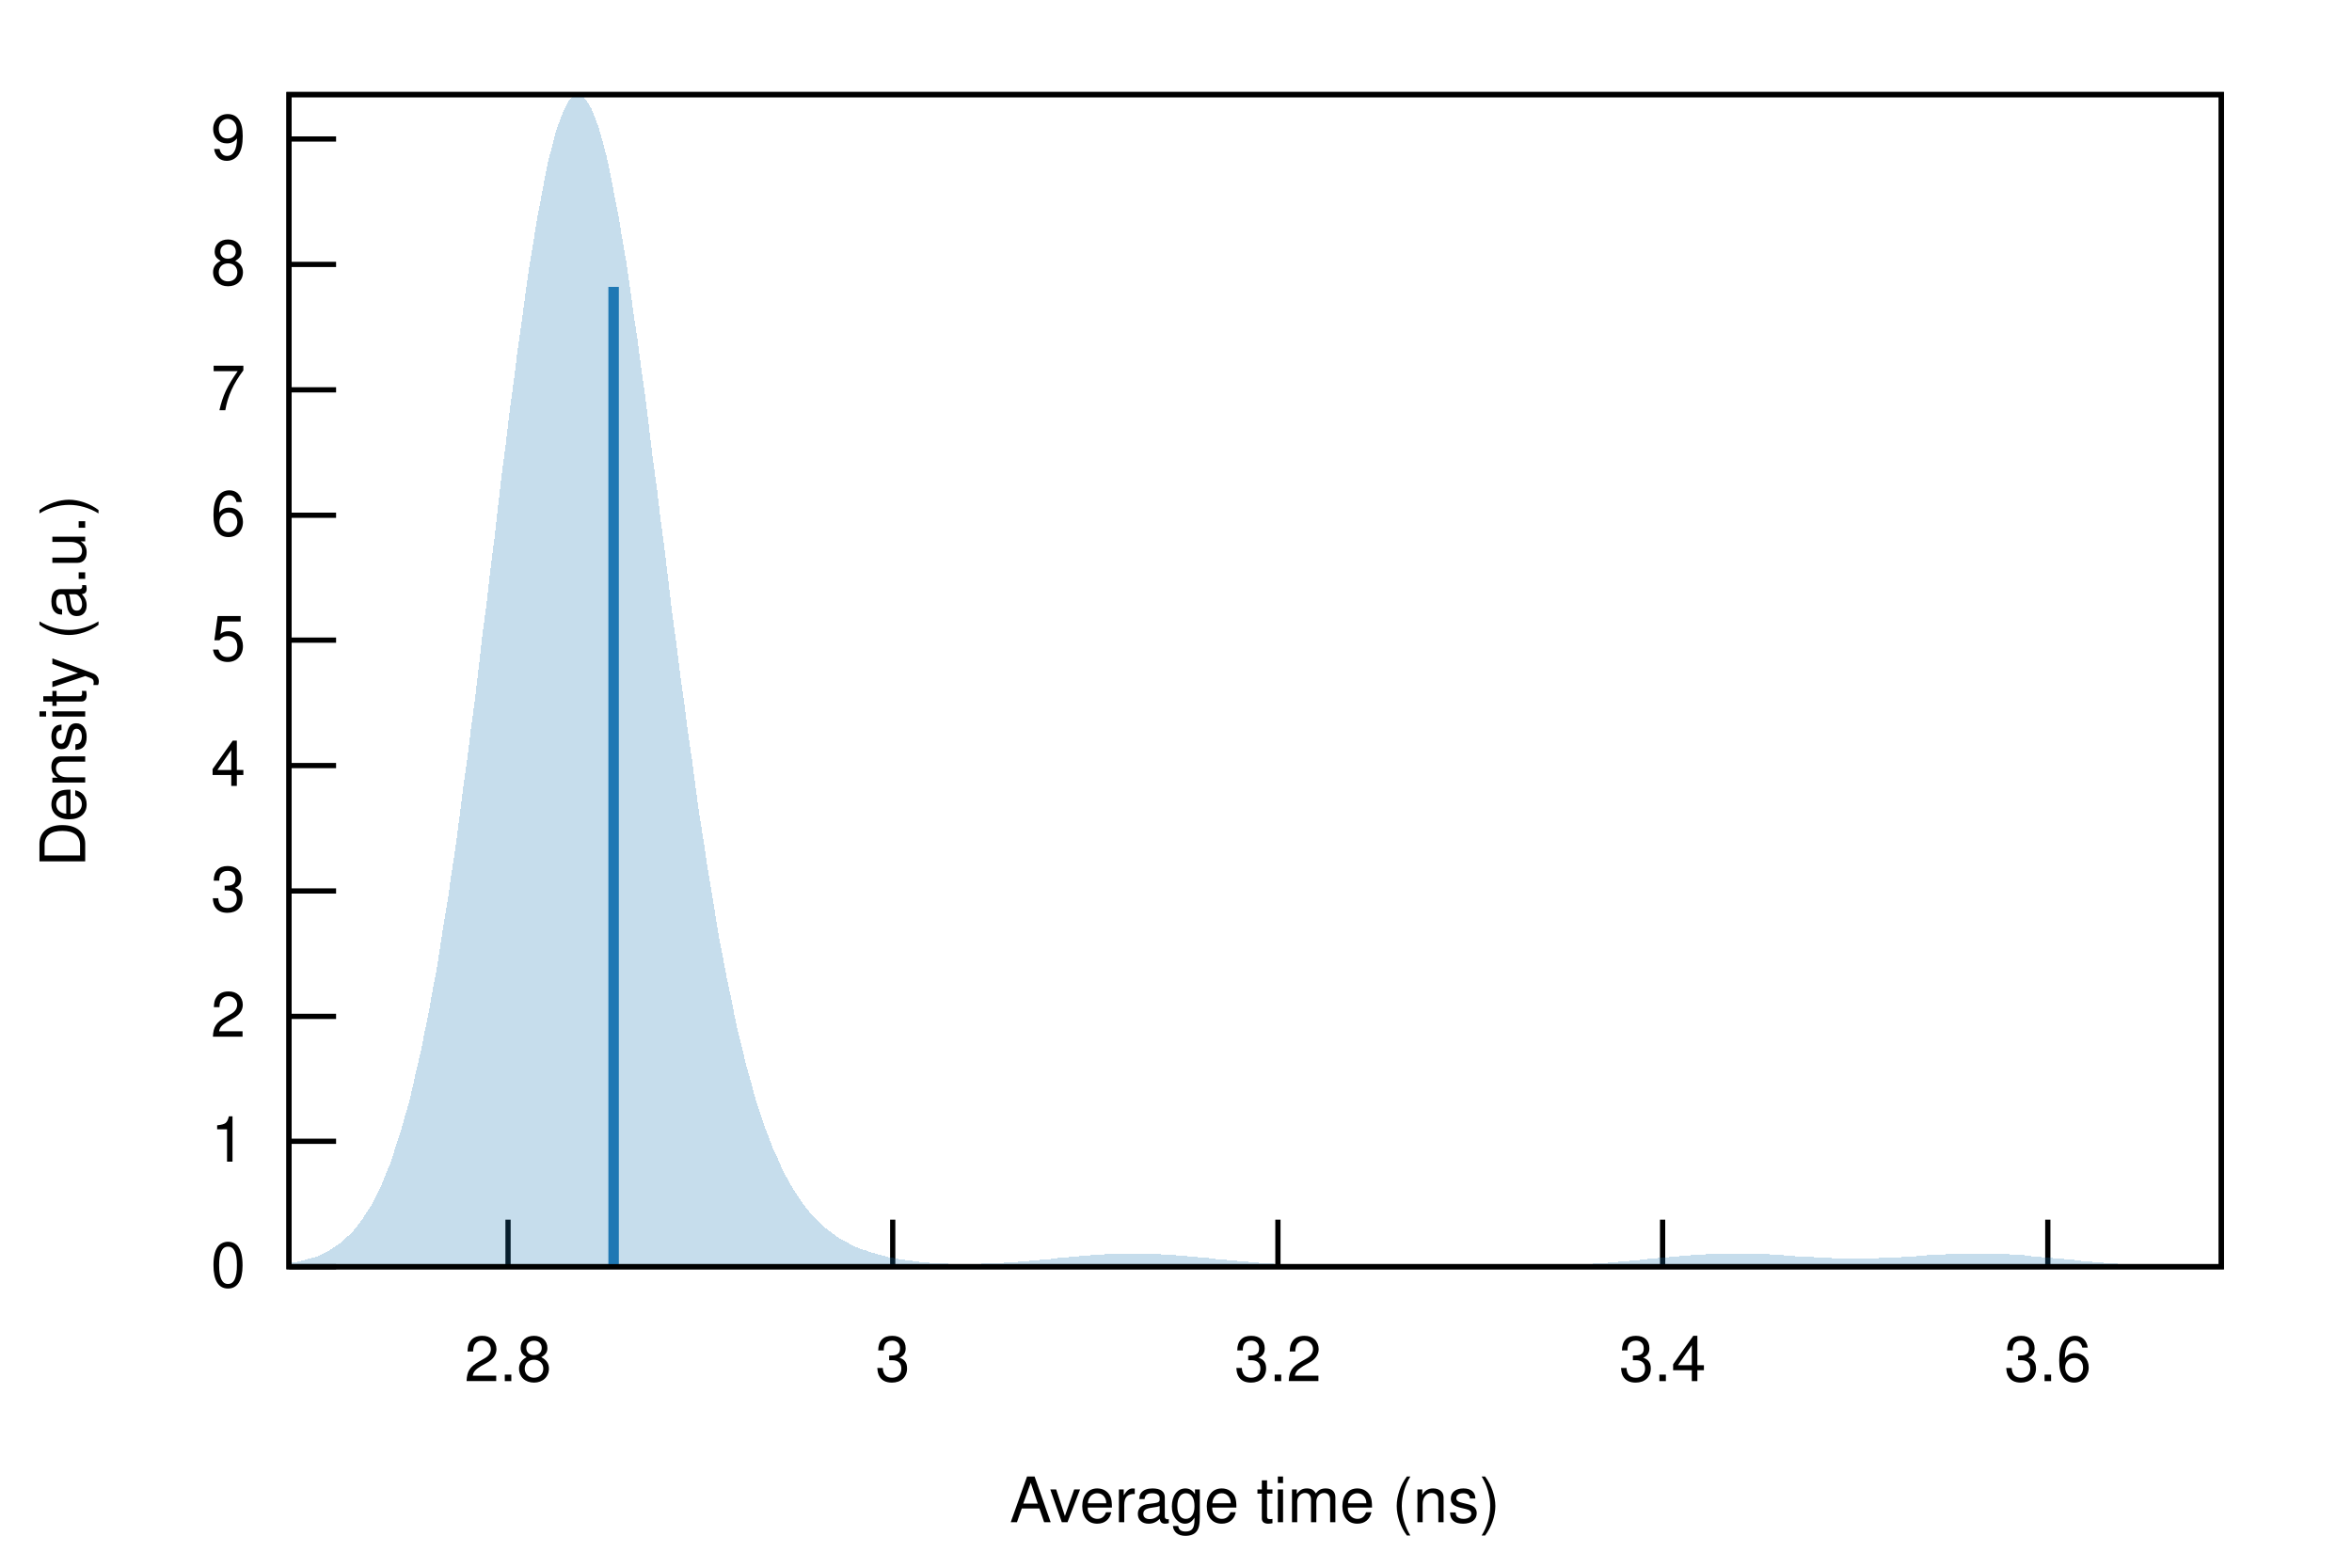
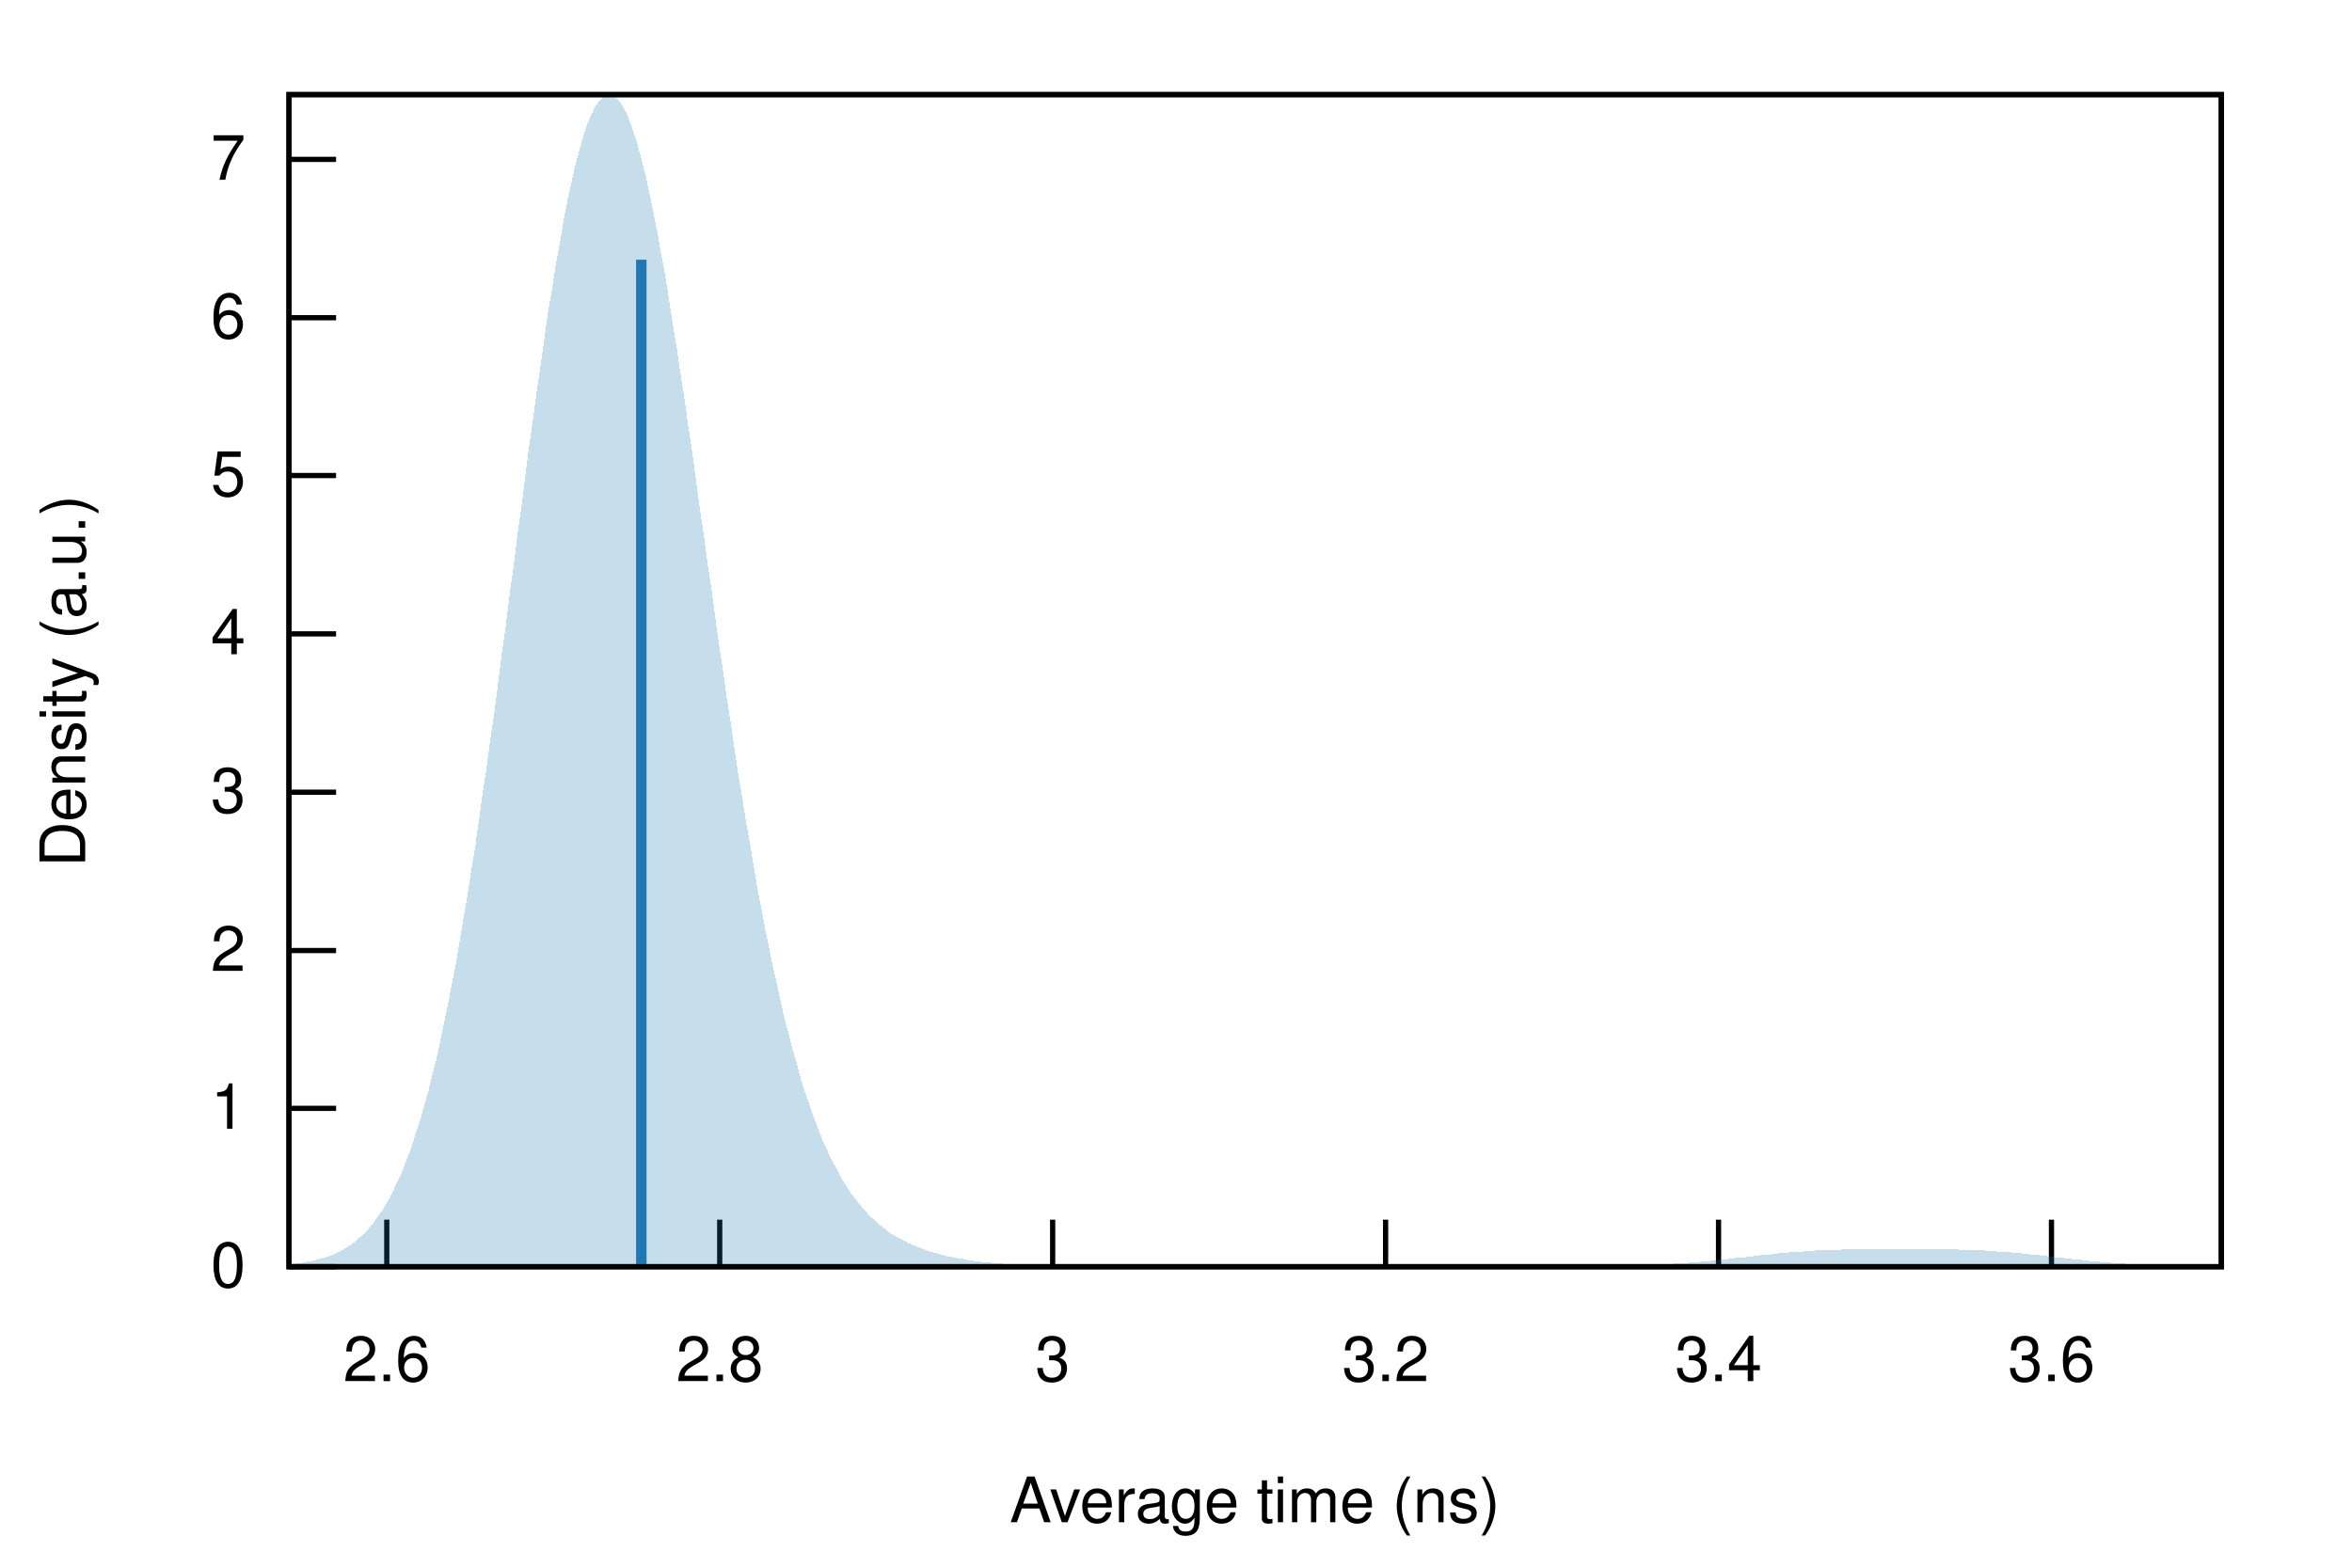
<svg xmlns="http://www.w3.org/2000/svg" xmlns:xlink="http://www.w3.org/1999/xlink" viewBox="0 0 450 300">
  <g id="gnuplot_canvas">
    <rect x="0" y="0" width="450" height="300" fill="none" />
    <defs>
      <circle id="gpDot" r="0.5" stroke-width="0.5" />
      <path id="gpPt0" stroke-width="0.222" stroke="currentColor" d="M-1,0 h2 M0,-1 v2" />
      <path id="gpPt1" stroke-width="0.222" stroke="currentColor" d="M-1,-1 L1,1 M1,-1 L-1,1" />
      <path id="gpPt2" stroke-width="0.222" stroke="currentColor" d="M-1,0 L1,0 M0,-1 L0,1 M-1,-1 L1,1 M-1,1 L1,-1" />
      <rect id="gpPt3" stroke-width="0.222" stroke="currentColor" x="-1" y="-1" width="2" height="2" />
      <rect id="gpPt4" stroke-width="0.222" stroke="currentColor" fill="currentColor" x="-1" y="-1" width="2" height="2" />
      <circle id="gpPt5" stroke-width="0.222" stroke="currentColor" cx="0" cy="0" r="1" />
      <use xlink:href="#gpPt5" id="gpPt6" fill="currentColor" stroke="none" />
      <path id="gpPt7" stroke-width="0.222" stroke="currentColor" d="M0,-1.33 L-1.33,0.67 L1.33,0.67 z" />
      <use xlink:href="#gpPt7" id="gpPt8" fill="currentColor" stroke="none" />
      <use xlink:href="#gpPt7" id="gpPt9" stroke="currentColor" transform="rotate(180)" />
      <use xlink:href="#gpPt9" id="gpPt10" fill="currentColor" stroke="none" />
      <use xlink:href="#gpPt3" id="gpPt11" stroke="currentColor" transform="rotate(45)" />
      <use xlink:href="#gpPt11" id="gpPt12" fill="currentColor" stroke="none" />
      <path id="gpPt13" stroke-width="0.222" stroke="currentColor" d="M0,1.330 L1.265,0.411 L0.782,-1.067 L-0.782,-1.076 L-1.265,0.411 z" />
      <use xlink:href="#gpPt13" id="gpPt14" fill="currentColor" stroke="none" />
      <filter id="textbox" filterUnits="objectBoundingBox" x="0" y="0" height="1" width="1">
        <feFlood flood-color="white" flood-opacity="1" result="bgnd" />
        <feComposite in="SourceGraphic" in2="bgnd" operator="atop" />
      </filter>
      <filter id="greybox" filterUnits="objectBoundingBox" x="0" y="0" height="1" width="1">
        <feFlood flood-color="lightgrey" flood-opacity="1" result="grey" />
        <feComposite in="SourceGraphic" in2="grey" operator="atop" />
      </filter>
    </defs>
    <g fill="none" color="white" stroke="currentColor" stroke-width="1.00" stroke-linecap="butt" stroke-linejoin="miter">
</g>
    <g fill="none" color="black" stroke="currentColor" stroke-width="1.00" stroke-linecap="butt" stroke-linejoin="miter">
      <path stroke="black" d="M55.3,242.4 L64.3,242.4  " />
      <g transform="translate(47.0,246.3)" stroke="none" fill="black" font-family="Helvetica" font-size="12.00" text-anchor="end">
        <text>
          <tspan font-family="Helvetica"> 0</tspan>
        </text>
      </g>
    </g>
    <g fill="none" color="black" stroke="currentColor" stroke-width="1.00" stroke-linecap="butt" stroke-linejoin="miter">
-       <path stroke="black" d="M55.3,218.4 L64.3,218.4  " />
-       <g transform="translate(47.0,222.3)" stroke="none" fill="black" font-family="Helvetica" font-size="12.00" text-anchor="end">
+       <path stroke="black" d="M55.3,212.1 L64.3,212.1  " />
+       <g transform="translate(47.0,216.0)" stroke="none" fill="black" font-family="Helvetica" font-size="12.00" text-anchor="end">
        <text>
          <tspan font-family="Helvetica"> 1</tspan>
        </text>
      </g>
    </g>
    <g fill="none" color="black" stroke="currentColor" stroke-width="1.00" stroke-linecap="butt" stroke-linejoin="miter">
-       <path stroke="black" d="M55.3,194.5 L64.3,194.5  " />
-       <g transform="translate(47.0,198.4)" stroke="none" fill="black" font-family="Helvetica" font-size="12.00" text-anchor="end">
+       <path stroke="black" d="M55.3,181.9 L64.3,181.9  " />
+       <g transform="translate(47.0,185.8)" stroke="none" fill="black" font-family="Helvetica" font-size="12.00" text-anchor="end">
        <text>
          <tspan font-family="Helvetica"> 2</tspan>
        </text>
      </g>
    </g>
    <g fill="none" color="black" stroke="currentColor" stroke-width="1.00" stroke-linecap="butt" stroke-linejoin="miter">
-       <path stroke="black" d="M55.3,170.5 L64.3,170.5  " />
-       <g transform="translate(47.0,174.4)" stroke="none" fill="black" font-family="Helvetica" font-size="12.00" text-anchor="end">
+       <path stroke="black" d="M55.3,151.6 L64.3,151.6  " />
+       <g transform="translate(47.0,155.5)" stroke="none" fill="black" font-family="Helvetica" font-size="12.00" text-anchor="end">
        <text>
          <tspan font-family="Helvetica"> 3</tspan>
        </text>
      </g>
    </g>
    <g fill="none" color="black" stroke="currentColor" stroke-width="1.00" stroke-linecap="butt" stroke-linejoin="miter">
-       <path stroke="black" d="M55.3,146.5 L64.3,146.5  " />
-       <g transform="translate(47.0,150.4)" stroke="none" fill="black" font-family="Helvetica" font-size="12.00" text-anchor="end">
+       <path stroke="black" d="M55.3,121.3 L64.3,121.3  " />
+       <g transform="translate(47.0,125.2)" stroke="none" fill="black" font-family="Helvetica" font-size="12.00" text-anchor="end">
        <text>
          <tspan font-family="Helvetica"> 4</tspan>
        </text>
      </g>
    </g>
    <g fill="none" color="black" stroke="currentColor" stroke-width="1.00" stroke-linecap="butt" stroke-linejoin="miter">
-       <path stroke="black" d="M55.3,122.5 L64.3,122.5  " />
-       <g transform="translate(47.0,126.4)" stroke="none" fill="black" font-family="Helvetica" font-size="12.00" text-anchor="end">
+       <path stroke="black" d="M55.3,91.0 L64.3,91.0  " />
+       <g transform="translate(47.0,94.9)" stroke="none" fill="black" font-family="Helvetica" font-size="12.00" text-anchor="end">
        <text>
          <tspan font-family="Helvetica"> 5</tspan>
        </text>
      </g>
    </g>
    <g fill="none" color="black" stroke="currentColor" stroke-width="1.00" stroke-linecap="butt" stroke-linejoin="miter">
-       <path stroke="black" d="M55.3,98.6 L64.3,98.6  " />
-       <g transform="translate(47.0,102.5)" stroke="none" fill="black" font-family="Helvetica" font-size="12.00" text-anchor="end">
+       <path stroke="black" d="M55.3,60.8 L64.3,60.8  " />
+       <g transform="translate(47.0,64.7)" stroke="none" fill="black" font-family="Helvetica" font-size="12.00" text-anchor="end">
        <text>
          <tspan font-family="Helvetica"> 6</tspan>
        </text>
      </g>
    </g>
    <g fill="none" color="black" stroke="currentColor" stroke-width="1.00" stroke-linecap="butt" stroke-linejoin="miter">
-       <path stroke="black" d="M55.3,74.6 L64.3,74.6  " />
-       <g transform="translate(47.0,78.5)" stroke="none" fill="black" font-family="Helvetica" font-size="12.00" text-anchor="end">
+       <path stroke="black" d="M55.3,30.5 L64.3,30.5  " />
+       <g transform="translate(47.0,34.4)" stroke="none" fill="black" font-family="Helvetica" font-size="12.00" text-anchor="end">
        <text>
          <tspan font-family="Helvetica"> 7</tspan>
        </text>
      </g>
    </g>
    <g fill="none" color="black" stroke="currentColor" stroke-width="1.00" stroke-linecap="butt" stroke-linejoin="miter">
-       <path stroke="black" d="M55.3,50.6 L64.3,50.6  " />
-       <g transform="translate(47.0,54.5)" stroke="none" fill="black" font-family="Helvetica" font-size="12.00" text-anchor="end">
+       <path stroke="black" d="M74.0,242.4 L74.0,233.4  " />
+       <g transform="translate(74.0,264.3)" stroke="none" fill="black" font-family="Helvetica" font-size="12.00" text-anchor="middle">
        <text>
-           <tspan font-family="Helvetica"> 8</tspan>
+           <tspan font-family="Helvetica"> 2.6</tspan>
        </text>
      </g>
    </g>
    <g fill="none" color="black" stroke="currentColor" stroke-width="1.00" stroke-linecap="butt" stroke-linejoin="miter">
-       <path stroke="black" d="M55.3,26.6 L64.3,26.6  " />
-       <g transform="translate(47.0,30.5)" stroke="none" fill="black" font-family="Helvetica" font-size="12.00" text-anchor="end">
-         <text>
-           <tspan font-family="Helvetica"> 9</tspan>
-         </text>
-       </g>
-     </g>
-     <g fill="none" color="black" stroke="currentColor" stroke-width="1.00" stroke-linecap="butt" stroke-linejoin="miter">
-       <path stroke="black" d="M97.2,242.4 L97.2,233.4  " />
-       <g transform="translate(97.2,264.3)" stroke="none" fill="black" font-family="Helvetica" font-size="12.00" text-anchor="middle">
+       <path stroke="black" d="M137.7,242.4 L137.7,233.4  " />
+       <g transform="translate(137.7,264.3)" stroke="none" fill="black" font-family="Helvetica" font-size="12.00" text-anchor="middle">
        <text>
          <tspan font-family="Helvetica"> 2.8</tspan>
        </text>
      </g>
    </g>
    <g fill="none" color="black" stroke="currentColor" stroke-width="1.00" stroke-linecap="butt" stroke-linejoin="miter">
-       <path stroke="black" d="M170.8,242.4 L170.8,233.4  " />
-       <g transform="translate(170.8,264.3)" stroke="none" fill="black" font-family="Helvetica" font-size="12.00" text-anchor="middle">
+       <path stroke="black" d="M201.4,242.4 L201.4,233.4  " />
+       <g transform="translate(201.4,264.3)" stroke="none" fill="black" font-family="Helvetica" font-size="12.00" text-anchor="middle">
        <text>
          <tspan font-family="Helvetica"> 3</tspan>
        </text>
      </g>
    </g>
    <g fill="none" color="black" stroke="currentColor" stroke-width="1.00" stroke-linecap="butt" stroke-linejoin="miter">
-       <path stroke="black" d="M244.5,242.4 L244.5,233.4  " />
-       <g transform="translate(244.5,264.3)" stroke="none" fill="black" font-family="Helvetica" font-size="12.00" text-anchor="middle">
+       <path stroke="black" d="M265.1,242.4 L265.1,233.4  " />
+       <g transform="translate(265.1,264.3)" stroke="none" fill="black" font-family="Helvetica" font-size="12.00" text-anchor="middle">
        <text>
          <tspan font-family="Helvetica"> 3.2</tspan>
        </text>
      </g>
    </g>
    <g fill="none" color="black" stroke="currentColor" stroke-width="1.00" stroke-linecap="butt" stroke-linejoin="miter">
-       <path stroke="black" d="M318.1,242.4 L318.1,233.4  " />
-       <g transform="translate(318.1,264.3)" stroke="none" fill="black" font-family="Helvetica" font-size="12.00" text-anchor="middle">
+       <path stroke="black" d="M328.8,242.4 L328.8,233.4  " />
+       <g transform="translate(328.8,264.3)" stroke="none" fill="black" font-family="Helvetica" font-size="12.00" text-anchor="middle">
        <text>
          <tspan font-family="Helvetica"> 3.4</tspan>
        </text>
      </g>
    </g>
    <g fill="none" color="black" stroke="currentColor" stroke-width="1.00" stroke-linecap="butt" stroke-linejoin="miter">
-       <path stroke="black" d="M391.8,242.4 L391.8,233.4  " />
-       <g transform="translate(391.8,264.3)" stroke="none" fill="black" font-family="Helvetica" font-size="12.00" text-anchor="middle">
+       <path stroke="black" d="M392.5,242.4 L392.5,233.4  " />
+       <g transform="translate(392.5,264.3)" stroke="none" fill="black" font-family="Helvetica" font-size="12.00" text-anchor="middle">
        <text>
          <tspan font-family="Helvetica"> 3.6</tspan>
        </text>
      </g>
    </g>
    <g fill="none" color="black" stroke="currentColor" stroke-width="1.00" stroke-linecap="butt" stroke-linejoin="miter">
</g>
    <g fill="none" color="black" stroke="currentColor" stroke-width="1.00" stroke-linecap="butt" stroke-linejoin="miter">
      <path stroke="black" d="M55.3,18.1 L55.3,242.4 L425.0,242.4 L425.0,18.1 L55.3,18.1 Z  " />
    </g>
    <g fill="none" color="black" stroke="currentColor" stroke-width="1.00" stroke-linecap="butt" stroke-linejoin="miter">
      <g transform="translate(16.3,130.3) rotate(270)" stroke="none" fill="black" font-family="Helvetica" font-size="12.00" text-anchor="middle">
        <text>
          <tspan font-family="Helvetica">Density (a.u.)</tspan>
        </text>
      </g>
    </g>
    <g fill="none" color="black" stroke="currentColor" stroke-width="1.00" stroke-linecap="butt" stroke-linejoin="miter">
      <g transform="translate(240.1,291.3)" stroke="none" fill="black" font-family="Helvetica" font-size="12.00" text-anchor="middle">
        <text>
          <tspan font-family="Helvetica">Average time (ns)</tspan>
        </text>
      </g>
    </g>
    <g fill="none" color="black" stroke="currentColor" stroke-width="1.00" stroke-linecap="butt" stroke-linejoin="miter">
</g>
    <g id="gnuplot_plot_1">
      <g fill="none" color="black" stroke="currentColor" stroke-width="1.00" stroke-linecap="butt" stroke-linejoin="miter">
        <g stroke="none" shape-rendering="crispEdges">
-           <polygon fill="rgb( 31, 120, 180)" fill-opacity="0.25" points="55.3,241.7 56.0,241.6 56.8,241.5 57.5,241.3 58.3,241.1 59.0,240.9 59.7,240.7 60.5,240.5 61.2,240.2 62.0,239.8 62.7,239.5 63.4,239.0 64.2,238.5 64.9,238.0 65.7,237.4 66.4,236.7 67.2,236.0 67.9,235.2 68.6,234.3 69.4,233.2 70.1,232.1 70.9,230.9 71.6,229.6 72.3,228.1 73.1,226.5 73.8,224.7 74.6,222.8 75.3,220.7 76.0,218.5 76.8,216.1 77.5,213.5 78.3,210.8 79.0,207.8 79.7,204.6 80.5,201.3 81.2,197.7 82.0,193.9 82.7,189.9 83.5,185.7 84.2,181.3 84.9,176.7 85.7,172.0 86.4,167.0 87.2,161.8 87.9,156.4 88.6,150.9 89.4,145.3 90.1,139.5 90.9,133.6 91.6,127.6 92.3,121.5 93.1,115.4 93.8,109.2 94.6,103.0 95.3,96.8 96.0,90.7 96.8,84.7 97.5,78.7 98.3,72.9 99.0,67.2 99.8,61.7 100.5,56.4 101.2,51.4 102.0,46.6 102.7,42.2 103.5,38.0 104.2,34.2 104.9,30.8 105.7,27.7 106.4,25.0 107.2,22.8 107.9,21.0 108.6,19.6 109.4,18.6 110.1,18.1 110.9,18.1 111.6,18.5 112.3,19.4 113.1,20.7 113.8,22.4 114.6,24.6 115.3,27.1 116.1,30.1 116.8,33.4 117.5,37.1 118.3,41.1 119.0,45.4 119.8,50.0 120.5,54.8 121.2,59.9 122.0,65.2 122.7,70.6 123.5,76.2 124.2,82.0 124.9,87.8 125.7,93.6 126.4,99.5 127.2,105.5 127.9,111.4 128.6,117.3 129.4,123.1 130.1,128.8 130.9,134.5 131.6,140.0 132.4,145.4 133.1,150.7 133.8,155.9 134.6,160.8 135.3,165.6 136.1,170.3 136.8,174.7 137.5,179.0 138.3,183.1 139.0,186.9 139.8,190.6 140.5,194.2 141.2,197.5 142.0,200.6 142.7,203.6 143.5,206.4 144.2,209.0 144.9,211.5 145.7,213.8 146.4,215.9 147.2,217.9 147.9,219.8 148.7,221.5 149.4,223.1 150.1,224.6 150.9,226.0 151.6,227.3 152.4,228.5 153.1,229.6 153.8,230.6 154.6,231.6 155.3,232.4 156.1,233.2 156.8,234.0 157.5,234.6 158.3,235.3 159.0,235.8 159.8,236.4 160.5,236.9 161.2,237.3 162.0,237.7 162.7,238.1 163.5,238.5 164.2,238.8 165.0,239.1 165.7,239.3 166.4,239.6 167.2,239.8 167.9,240.0 168.7,240.2 169.4,240.4 170.1,240.6 170.9,240.7 171.6,240.9 172.4,241.0 173.1,241.1 173.8,241.2 174.6,241.3 175.3,241.4 176.1,241.5 176.8,241.6 177.5,241.6 178.3,241.7 179.0,241.7 179.8,241.8 180.5,241.8 181.2,241.8 182.0,241.9 182.7,241.9 183.5,241.9 184.2,241.9 185.0,241.9 185.7,241.9 186.4,241.9 187.2,241.9 187.9,241.8 188.7,241.8 189.4,241.8 190.1,241.7 190.9,241.7 191.6,241.7 192.4,241.6 193.1,241.6 193.8,241.5 194.6,241.5 195.3,241.4 196.1,241.4 196.8,241.3 197.5,241.2 198.3,241.2 199.0,241.1 199.8,241.0 200.5,241.0 201.3,240.9 202.0,240.8 202.7,240.7 203.5,240.7 204.2,240.6 205.0,240.5 205.7,240.5 206.4,240.4 207.2,240.3 207.9,240.3 208.7,240.2 209.4,240.2 210.1,240.1 210.9,240.1 211.6,240.0 212.4,240.0 213.1,240.0 213.8,239.9 214.6,239.9 215.3,239.9 216.1,239.9 216.8,239.9 217.6,239.9 218.3,239.9 219.0,239.9 219.8,239.9 220.5,240.0 221.3,240.0 222.0,240.0 222.7,240.1 223.5,240.1 224.2,240.2 225.0,240.2 225.7,240.3 226.4,240.3 227.2,240.4 227.9,240.5 228.7,240.5 229.4,240.6 230.1,240.7 230.9,240.7 231.6,240.8 232.4,240.9 233.1,241.0 233.9,241.0 234.6,241.1 235.3,241.2 236.1,241.2 236.8,241.3 237.6,241.4 238.3,241.4 239.0,241.5 239.8,241.6 240.5,241.6 241.3,241.7 242.0,241.7 242.7,241.8 243.5,241.8 244.2,241.9 245.0,241.9 245.7,242.0 246.4,242.0 247.2,242.0 247.9,242.1 248.7,242.1 249.4,242.1 250.2,242.2 250.9,242.2 251.6,242.2 252.4,242.2 253.1,242.2 253.9,242.3 254.6,242.3 255.3,242.3 256.1,242.3 256.8,242.3 257.6,242.3 258.3,242.3 259.0,242.3 259.8,242.3 260.5,242.4 261.3,242.4 262.0,242.4 262.7,242.4 263.5,242.4 264.2,242.4 265.0,242.4 265.7,242.4 266.5,242.4 267.2,242.4 267.9,242.4 268.7,242.4 269.4,242.4 270.2,242.4 270.9,242.4 271.6,242.4 272.4,242.4 273.1,242.4 273.9,242.4 274.6,242.4 275.3,242.4 276.1,242.4 276.8,242.4 277.6,242.4 278.3,242.4 279.0,242.4 279.8,242.4 280.5,242.4 281.3,242.4 282.0,242.4 282.8,242.4 283.5,242.4 284.2,242.4 285.0,242.4 285.7,242.4 286.5,242.4 287.2,242.4 287.9,242.4 288.7,242.3 289.4,242.3 290.2,242.3 290.9,242.3 291.6,242.3 292.4,242.3 293.1,242.3 293.9,242.3 294.6,242.3 295.3,242.2 296.1,242.2 296.8,242.2 297.6,242.2 298.3,242.1 299.1,242.1 299.8,242.1 300.5,242.1 301.3,242.0 302.0,242.0 302.8,242.0 303.5,241.9 304.2,241.9 305.0,241.8 305.7,241.8 306.5,241.7 307.2,241.7 307.9,241.6 308.7,241.6 309.4,241.5 310.2,241.4 310.9,241.4 311.6,241.3 312.4,241.2 313.1,241.2 313.9,241.1 314.6,241.0 315.3,240.9 316.1,240.9 316.8,240.8 317.6,240.7 318.3,240.7 319.1,240.6 319.8,240.5 320.5,240.4 321.3,240.4 322.0,240.3 322.8,240.3 323.5,240.2 324.2,240.1 325.0,240.1 325.7,240.1 326.5,240.0 327.2,240.0 327.9,239.9 328.7,239.9 329.4,239.9 330.2,239.9 330.9,239.9 331.6,239.9 332.4,239.9 333.1,239.9 333.9,239.9 334.6,239.9 335.4,239.9 336.1,239.9 336.8,240.0 337.6,240.0 338.3,240.0 339.1,240.1 339.8,240.1 340.5,240.2 341.3,240.2 342.0,240.3 342.8,240.3 343.5,240.4 344.2,240.4 345.0,240.5 345.7,240.5 346.5,240.5 347.2,240.6 347.9,240.6 348.7,240.7 349.4,240.7 350.2,240.7 350.9,240.8 351.7,240.8 352.4,240.8 353.1,240.8 353.9,240.8 354.6,240.8 355.4,240.8 356.1,240.8 356.8,240.8 357.6,240.8 358.3,240.8 359.1,240.8 359.8,240.7 360.5,240.7 361.3,240.7 362.0,240.6 362.8,240.6 363.5,240.6 364.2,240.5 365.0,240.5 365.7,240.4 366.5,240.4 367.2,240.3 368.0,240.3 368.7,240.2 369.4,240.2 370.2,240.1 370.9,240.1 371.7,240.1 372.4,240.0 373.1,240.0 373.9,240.0 374.6,239.9 375.4,239.9 376.1,239.9 376.8,239.9 377.6,239.9 378.3,239.9 379.1,239.9 379.8,239.9 380.5,239.9 381.3,239.9 382.0,239.9 382.8,240.0 383.5,240.0 384.3,240.0 385.0,240.1 385.7,240.1 386.5,240.2 387.2,240.2 388.0,240.3 388.7,240.4 389.4,240.4 390.2,240.5 390.9,240.6 391.7,240.6 392.4,240.7 393.1,240.8 393.9,240.9 394.6,240.9 395.4,241.0 396.1,241.1 396.8,241.1 397.6,241.2 398.3,241.3 399.1,241.4 399.8,241.4 400.6,241.5 401.3,241.5 402.0,241.6 402.8,241.7 403.5,241.7 404.3,241.8 405.0,241.8 405.7,241.9 406.5,241.9 407.2,241.9 408.0,242.0 408.7,242.0 409.4,242.1 410.2,242.1 410.9,242.1 411.7,242.1 412.4,242.2 413.1,242.2 413.9,242.2 414.6,242.2 415.4,242.3 416.1,242.3 416.9,242.3 417.6,242.3 418.3,242.3 419.1,242.3 419.8,242.3 420.6,242.3 421.3,242.3 422.0,242.4 422.8,242.4 423.5,242.4 424.3,242.4 425.0,242.4 425.0,242.4 424.3,242.4 423.5,242.4 422.8,242.4 422.0,242.4 421.3,242.4 420.6,242.4 419.8,242.4 419.1,242.4 418.3,242.4 417.6,242.4 416.9,242.4 416.1,242.4 415.4,242.4 414.6,242.4 413.9,242.4 413.1,242.4 412.4,242.4 411.7,242.4 410.9,242.4 410.2,242.4 409.4,242.4 408.7,242.4 408.0,242.4 407.2,242.4 406.5,242.4 405.7,242.4 405.0,242.4 404.3,242.4 403.5,242.4 402.8,242.4 402.0,242.4 401.3,242.4 400.6,242.4 399.8,242.4 399.1,242.4 398.3,242.4 397.6,242.4 396.8,242.4 396.1,242.4 395.4,242.4 394.6,242.4 393.9,242.4 393.1,242.4 392.4,242.4 391.7,242.4 390.9,242.4 390.2,242.4 389.4,242.4 388.7,242.4 388.0,242.4 387.2,242.4 386.5,242.4 385.7,242.4 385.0,242.4 384.3,242.4 383.5,242.4 382.8,242.4 382.0,242.4 381.3,242.4 380.5,242.4 379.8,242.4 379.1,242.4 378.3,242.4 377.6,242.4 376.8,242.4 376.1,242.4 375.4,242.4 374.6,242.4 373.9,242.4 373.1,242.4 372.4,242.4 371.7,242.4 370.9,242.4 370.2,242.4 369.4,242.4 368.7,242.4 368.0,242.4 367.2,242.4 366.5,242.4 365.7,242.4 365.0,242.4 364.2,242.4 363.5,242.4 362.8,242.4 362.0,242.4 361.3,242.4 360.5,242.4 359.8,242.4 359.1,242.4 358.3,242.4 357.6,242.4 356.8,242.4 356.1,242.4 355.4,242.4 354.6,242.4 353.9,242.4 353.1,242.4 352.4,242.4 351.7,242.4 350.9,242.4 350.2,242.4 349.4,242.4 348.7,242.4 347.9,242.4 347.2,242.4 346.5,242.4 345.7,242.4 345.0,242.4 344.2,242.4 343.5,242.4 342.8,242.4 342.0,242.4 341.3,242.4 340.5,242.4 339.8,242.4 339.1,242.4 338.3,242.4 337.6,242.4 336.8,242.4 336.1,242.4 335.4,242.4 334.6,242.4 333.9,242.4 333.1,242.4 332.4,242.4 331.6,242.4 330.9,242.4 330.2,242.4 329.4,242.4 328.7,242.4 327.9,242.4 327.2,242.4 326.5,242.4 325.7,242.4 325.0,242.4 324.2,242.4 323.5,242.4 322.8,242.4 322.0,242.4 321.3,242.4 320.5,242.4 319.8,242.4 319.1,242.4 318.3,242.4 317.6,242.4 316.8,242.4 316.1,242.4 315.3,242.4 314.6,242.4 313.9,242.4 313.1,242.4 312.4,242.4 311.6,242.4 310.9,242.4 310.2,242.4 309.4,242.4 308.7,242.4 307.9,242.4 307.2,242.4 306.5,242.4 305.7,242.4 305.0,242.4 304.2,242.4 303.5,242.4 302.8,242.4 302.0,242.4 301.3,242.4 300.5,242.4 299.8,242.4 299.1,242.4 298.3,242.4 297.6,242.4 296.8,242.4 296.1,242.4 295.3,242.4 294.6,242.4 293.9,242.4 293.1,242.4 292.4,242.4 291.6,242.4 290.9,242.4 290.2,242.4 289.4,242.4 288.7,242.4 287.9,242.4 287.2,242.4 286.5,242.4 285.7,242.4 285.0,242.4 284.2,242.4 283.5,242.4 282.8,242.4 282.0,242.4 281.3,242.4 280.5,242.4 279.8,242.4 279.0,242.4 278.3,242.4 277.6,242.4 276.8,242.4 276.1,242.4 275.3,242.4 274.6,242.4 273.9,242.4 273.1,242.4 272.4,242.4 271.6,242.4 270.9,242.4 270.2,242.4 269.4,242.4 268.7,242.4 267.9,242.4 267.2,242.4 266.5,242.4 265.7,242.4 265.0,242.4 264.2,242.4 263.5,242.4 262.7,242.4 262.0,242.4 261.3,242.4 260.5,242.4 259.8,242.4 259.0,242.4 258.3,242.4 257.6,242.4 256.8,242.4 256.1,242.4 255.3,242.4 254.6,242.4 253.9,242.4 253.1,242.4 252.4,242.4 251.6,242.4 250.9,242.4 250.2,242.4 249.4,242.4 248.7,242.4 247.9,242.4 247.2,242.4 246.4,242.4 245.7,242.4 245.0,242.4 244.2,242.4 243.5,242.4 242.7,242.4 242.0,242.4 241.3,242.4 240.5,242.4 239.8,242.4 239.0,242.4 238.3,242.4 237.6,242.4 236.8,242.4 236.1,242.4 235.3,242.4 234.6,242.4 233.9,242.4 233.1,242.4 232.4,242.4 231.6,242.4 230.9,242.4 230.1,242.4 229.4,242.4 228.7,242.4 227.9,242.4 227.2,242.4 226.4,242.4 225.7,242.4 225.0,242.4 224.2,242.4 223.5,242.4 222.7,242.4 222.0,242.4 221.3,242.4 220.5,242.4 219.8,242.4 219.0,242.4 218.3,242.4 217.6,242.4 216.8,242.4 216.1,242.4 215.3,242.4 214.6,242.4 213.8,242.4 213.1,242.4 212.4,242.4 211.6,242.4 210.9,242.4 210.1,242.4 209.4,242.4 208.7,242.4 207.9,242.4 207.2,242.4 206.4,242.4 205.7,242.4 205.0,242.4 204.2,242.4 203.5,242.4 202.7,242.4 202.0,242.4 201.3,242.4 200.5,242.4 199.8,242.4 199.0,242.4 198.3,242.4 197.5,242.4 196.8,242.4 196.1,242.4 195.3,242.4 194.6,242.4 193.8,242.4 193.1,242.4 192.4,242.4 191.6,242.4 190.9,242.4 190.1,242.4 189.4,242.4 188.7,242.4 187.9,242.4 187.2,242.4 186.4,242.4 185.7,242.4 185.0,242.4 184.2,242.4 183.5,242.4 182.7,242.4 182.0,242.4 181.2,242.4 180.5,242.4 179.8,242.4 179.0,242.4 178.3,242.4 177.5,242.4 176.8,242.4 176.1,242.4 175.3,242.4 174.6,242.4 173.8,242.4 173.1,242.4 172.4,242.4 171.6,242.4 170.9,242.4 170.1,242.4 169.4,242.4 168.7,242.4 167.9,242.4 167.2,242.4 166.4,242.4 165.7,242.4 165.0,242.4 164.2,242.4 163.5,242.4 162.7,242.4 162.0,242.4 161.2,242.4 160.5,242.4 159.8,242.4 159.0,242.4 158.3,242.4 157.5,242.4 156.8,242.4 156.1,242.4 155.3,242.4 154.6,242.4 153.8,242.4 153.1,242.4 152.4,242.4 151.6,242.4 150.9,242.4 150.1,242.4 149.4,242.4 148.7,242.4 147.9,242.4 147.2,242.4 146.4,242.4 145.7,242.4 144.9,242.4 144.2,242.4 143.5,242.4 142.7,242.4 142.0,242.4 141.2,242.4 140.5,242.4 139.8,242.4 139.0,242.4 138.3,242.4 137.5,242.4 136.8,242.4 136.1,242.4 135.3,242.4 134.6,242.4 133.8,242.4 133.1,242.4 132.4,242.4 131.6,242.4 130.9,242.4 130.1,242.4 129.4,242.4 128.6,242.4 127.9,242.4 127.2,242.4 126.4,242.4 125.7,242.4 124.9,242.4 124.2,242.4 123.5,242.4 122.7,242.4 122.0,242.4 121.2,242.4 120.5,242.4 119.8,242.4 119.0,242.4 118.3,242.4 117.5,242.4 116.8,242.4 116.1,242.4 115.3,242.4 114.6,242.4 113.8,242.4 113.1,242.4 112.3,242.4 111.6,242.4 110.9,242.4 110.1,242.4 109.4,242.4 108.6,242.4 107.9,242.4 107.2,242.4 106.4,242.4 105.7,242.4 104.9,242.4 104.2,242.4 103.5,242.4 102.7,242.4 102.0,242.4 101.2,242.4 100.5,242.4 99.8,242.4 99.0,242.4 98.3,242.4 97.5,242.4 96.8,242.4 96.0,242.4 95.3,242.4 94.6,242.4 93.8,242.4 93.1,242.4 92.3,242.4 91.6,242.4 90.9,242.4 90.1,242.4 89.4,242.4 88.6,242.4 87.9,242.4 87.2,242.4 86.4,242.4 85.7,242.4 84.9,242.4 84.2,242.4 83.5,242.4 82.7,242.4 82.0,242.4 81.2,242.4 80.5,242.4 79.7,242.4 79.0,242.4 78.3,242.4 77.5,242.4 76.8,242.4 76.0,242.4 75.3,242.4 74.6,242.4 73.8,242.4 73.1,242.4 72.3,242.4 71.6,242.4 70.9,242.4 70.1,242.4 69.4,242.4 68.6,242.4 67.9,242.4 67.2,242.4 66.4,242.4 65.7,242.4 64.9,242.4 64.2,242.4 63.4,242.4 62.7,242.4 62.0,242.4 61.2,242.4 60.5,242.4 59.7,242.4 59.0,242.4 58.3,242.4 57.5,242.4 56.8,242.4 56.0,242.4 55.3,242.4 " />
+           <polygon fill="rgb( 31, 120, 180)" fill-opacity="0.25" points="55.3,242.0 56.0,241.9 56.8,241.8 57.5,241.7 58.3,241.6 59.0,241.4 59.7,241.3 60.5,241.1 61.2,240.9 62.0,240.7 62.7,240.5 63.4,240.2 64.2,239.9 64.9,239.5 65.7,239.1 66.4,238.7 67.2,238.2 67.9,237.6 68.6,237.0 69.4,236.3 70.1,235.6 70.9,234.7 71.6,233.8 72.3,232.8 73.1,231.7 73.8,230.5 74.6,229.2 75.3,227.7 76.0,226.2 76.8,224.5 77.5,222.7 78.3,220.7 79.0,218.6 79.7,216.4 80.5,214.0 81.2,211.4 82.0,208.7 82.7,205.7 83.5,202.7 84.2,199.4 84.9,196.0 85.7,192.3 86.4,188.5 87.2,184.6 87.9,180.4 88.6,176.1 89.4,171.6 90.1,167.0 90.9,162.2 91.6,157.2 92.3,152.1 93.1,146.9 93.8,141.6 94.6,136.2 95.3,130.7 96.0,125.1 96.8,119.5 97.5,113.8 98.3,108.1 99.0,102.4 99.8,96.8 100.5,91.2 101.2,85.6 102.0,80.1 102.7,74.8 103.5,69.5 104.2,64.4 104.9,59.5 105.7,54.8 106.4,50.3 107.2,46.0 107.9,41.9 108.6,38.2 109.4,34.7 110.1,31.5 110.9,28.6 111.6,26.1 112.3,23.9 113.1,22.0 113.8,20.5 114.6,19.4 115.3,18.6 116.1,18.1 116.8,18.1 117.5,18.4 118.3,19.1 119.0,20.1 119.8,21.5 120.5,23.3 121.2,25.3 122.0,27.7 122.7,30.4 123.5,33.4 124.2,36.7 124.9,40.2 125.7,44.0 126.4,48.1 127.2,52.3 127.9,56.7 128.6,61.3 129.4,66.1 130.1,70.9 130.9,75.9 131.6,81.0 132.4,86.2 133.1,91.4 133.8,96.7 134.6,102.0 135.3,107.3 136.1,112.5 136.8,117.8 137.5,123.0 138.3,128.1 139.0,133.2 139.8,138.2 140.5,143.1 141.2,147.9 142.0,152.5 142.7,157.1 143.5,161.5 144.2,165.8 144.9,170.0 145.7,174.0 146.4,177.8 147.2,181.6 147.9,185.1 148.7,188.5 149.4,191.8 150.1,194.9 150.9,197.9 151.6,200.7 152.4,203.4 153.1,206.0 153.8,208.4 154.6,210.6 155.3,212.8 156.1,214.8 156.8,216.7 157.5,218.5 158.3,220.2 159.0,221.7 159.8,223.2 160.5,224.6 161.2,225.9 162.0,227.1 162.7,228.2 163.5,229.2 164.2,230.2 165.0,231.1 165.7,231.9 166.4,232.7 167.2,233.4 167.9,234.1 168.7,234.7 169.4,235.2 170.1,235.8 170.9,236.3 171.6,236.7 172.4,237.1 173.1,237.5 173.8,237.9 174.6,238.2 175.3,238.5 176.1,238.8 176.8,239.1 177.5,239.4 178.3,239.6 179.0,239.8 179.8,240.0 180.5,240.2 181.2,240.4 182.0,240.5 182.7,240.7 183.5,240.8 184.2,240.9 185.0,241.1 185.7,241.2 186.4,241.3 187.2,241.4 187.9,241.5 188.7,241.5 189.4,241.6 190.1,241.7 190.9,241.8 191.6,241.8 192.4,241.9 193.1,241.9 193.8,242.0 194.6,242.0 195.3,242.1 196.1,242.1 196.8,242.1 197.5,242.2 198.3,242.2 199.0,242.2 199.8,242.2 200.5,242.2 201.3,242.3 202.0,242.3 202.7,242.3 203.5,242.3 204.2,242.3 205.0,242.3 205.7,242.3 206.4,242.3 207.2,242.4 207.9,242.4 208.7,242.4 209.4,242.4 210.1,242.4 210.9,242.4 211.6,242.4 212.4,242.4 213.1,242.4 213.8,242.4 214.6,242.4 215.3,242.4 216.1,242.4 216.8,242.4 217.6,242.4 218.3,242.4 219.0,242.4 219.8,242.4 220.5,242.4 221.3,242.4 222.0,242.4 222.7,242.4 223.5,242.4 224.2,242.4 225.0,242.4 225.7,242.4 226.4,242.4 227.2,242.4 227.9,242.4 228.7,242.4 229.4,242.4 230.1,242.4 230.9,242.4 231.6,242.4 232.4,242.4 233.1,242.4 233.9,242.4 234.6,242.4 235.3,242.4 236.1,242.4 236.8,242.4 237.6,242.4 238.3,242.4 239.0,242.4 239.8,242.4 240.5,242.4 241.3,242.4 242.0,242.4 242.7,242.4 243.5,242.4 244.2,242.4 245.0,242.4 245.7,242.4 246.4,242.4 247.2,242.4 247.9,242.4 248.7,242.4 249.4,242.4 250.2,242.4 250.9,242.4 251.6,242.4 252.4,242.4 253.1,242.4 253.9,242.4 254.6,242.4 255.3,242.4 256.1,242.4 256.8,242.4 257.6,242.4 258.3,242.4 259.0,242.4 259.8,242.4 260.5,242.4 261.3,242.4 262.0,242.4 262.7,242.4 263.5,242.4 264.2,242.4 265.0,242.4 265.7,242.4 266.5,242.4 267.2,242.4 267.9,242.4 268.7,242.4 269.4,242.4 270.2,242.4 270.9,242.4 271.6,242.4 272.4,242.4 273.1,242.4 273.9,242.4 274.6,242.4 275.3,242.4 276.1,242.4 276.8,242.4 277.6,242.4 278.3,242.4 279.0,242.4 279.8,242.4 280.5,242.4 281.3,242.4 282.0,242.4 282.8,242.4 283.5,242.4 284.2,242.4 285.0,242.4 285.7,242.4 286.5,242.4 287.2,242.4 287.9,242.4 288.7,242.4 289.4,242.4 290.2,242.4 290.9,242.4 291.6,242.4 292.4,242.4 293.1,242.4 293.9,242.4 294.6,242.4 295.3,242.4 296.1,242.4 296.8,242.4 297.6,242.4 298.3,242.4 299.1,242.4 299.8,242.4 300.5,242.4 301.3,242.4 302.0,242.4 302.8,242.4 303.5,242.4 304.2,242.4 305.0,242.3 305.7,242.3 306.5,242.3 307.2,242.3 307.9,242.3 308.7,242.3 309.4,242.3 310.2,242.3 310.9,242.3 311.6,242.2 312.4,242.2 313.1,242.2 313.9,242.2 314.6,242.1 315.3,242.1 316.1,242.1 316.8,242.0 317.6,242.0 318.3,242.0 319.1,241.9 319.8,241.9 320.5,241.8 321.3,241.8 322.0,241.7 322.8,241.7 323.5,241.6 324.2,241.6 325.0,241.5 325.7,241.4 326.5,241.4 327.2,241.3 327.9,241.2 328.7,241.1 329.4,241.1 330.2,241.0 330.9,240.9 331.6,240.8 332.4,240.7 333.1,240.6 333.9,240.6 334.6,240.5 335.4,240.4 336.1,240.3 336.8,240.2 337.6,240.1 338.3,240.1 339.1,240.0 339.8,239.9 340.5,239.8 341.3,239.8 342.0,239.7 342.8,239.6 343.5,239.6 344.2,239.5 345.0,239.5 345.7,239.4 346.5,239.4 347.2,239.3 347.9,239.3 348.7,239.3 349.4,239.2 350.2,239.2 350.9,239.2 351.7,239.2 352.4,239.1 353.1,239.1 353.9,239.1 354.6,239.1 355.4,239.1 356.1,239.1 356.8,239.1 357.6,239.1 358.3,239.1 359.1,239.1 359.8,239.1 360.5,239.1 361.3,239.1 362.0,239.1 362.8,239.1 363.5,239.1 364.2,239.1 365.0,239.1 365.7,239.1 366.5,239.1 367.2,239.1 368.0,239.1 368.7,239.1 369.4,239.1 370.2,239.1 370.9,239.1 371.7,239.1 372.4,239.1 373.1,239.1 373.9,239.1 374.6,239.1 375.4,239.2 376.1,239.2 376.8,239.2 377.6,239.2 378.3,239.3 379.1,239.3 379.8,239.3 380.5,239.4 381.3,239.4 382.0,239.5 382.8,239.5 383.5,239.6 384.3,239.6 385.0,239.7 385.7,239.8 386.5,239.8 387.2,239.9 388.0,240.0 388.7,240.1 389.4,240.1 390.2,240.2 390.9,240.3 391.7,240.4 392.4,240.5 393.1,240.6 393.9,240.6 394.6,240.7 395.4,240.8 396.1,240.9 396.8,241.0 397.6,241.1 398.3,241.1 399.1,241.2 399.8,241.3 400.6,241.4 401.3,241.4 402.0,241.5 402.8,241.6 403.5,241.6 404.3,241.7 405.0,241.7 405.7,241.8 406.5,241.8 407.2,241.9 408.0,241.9 408.7,242.0 409.4,242.0 410.2,242.0 410.9,242.1 411.7,242.1 412.4,242.1 413.1,242.2 413.9,242.2 414.6,242.2 415.4,242.2 416.1,242.3 416.9,242.3 417.6,242.3 418.3,242.3 419.1,242.3 419.8,242.3 420.6,242.3 421.3,242.3 422.0,242.3 422.8,242.4 423.5,242.4 424.3,242.4 425.0,242.4 425.0,242.4 424.3,242.4 423.5,242.4 422.8,242.4 422.0,242.4 421.3,242.4 420.6,242.4 419.8,242.4 419.1,242.4 418.3,242.4 417.6,242.4 416.9,242.4 416.1,242.4 415.4,242.4 414.6,242.4 413.9,242.4 413.1,242.4 412.4,242.4 411.7,242.4 410.9,242.4 410.2,242.4 409.4,242.4 408.7,242.4 408.0,242.4 407.2,242.4 406.5,242.4 405.7,242.4 405.0,242.4 404.3,242.4 403.5,242.4 402.8,242.4 402.0,242.4 401.3,242.4 400.6,242.4 399.8,242.4 399.1,242.4 398.3,242.4 397.6,242.4 396.8,242.4 396.1,242.4 395.4,242.4 394.6,242.4 393.9,242.4 393.1,242.4 392.4,242.4 391.7,242.4 390.9,242.4 390.2,242.4 389.4,242.4 388.7,242.4 388.0,242.4 387.2,242.4 386.5,242.4 385.7,242.4 385.0,242.4 384.3,242.4 383.5,242.4 382.8,242.4 382.0,242.4 381.3,242.4 380.5,242.4 379.8,242.4 379.1,242.4 378.3,242.4 377.6,242.4 376.8,242.4 376.1,242.4 375.4,242.4 374.6,242.4 373.9,242.4 373.1,242.4 372.4,242.4 371.7,242.4 370.9,242.4 370.2,242.4 369.4,242.4 368.7,242.4 368.0,242.4 367.2,242.4 366.5,242.4 365.7,242.4 365.0,242.4 364.2,242.4 363.5,242.4 362.8,242.4 362.0,242.4 361.3,242.4 360.5,242.4 359.8,242.4 359.1,242.4 358.3,242.4 357.6,242.4 356.8,242.4 356.1,242.4 355.4,242.4 354.6,242.4 353.9,242.4 353.1,242.4 352.4,242.4 351.7,242.4 350.9,242.4 350.2,242.4 349.4,242.4 348.7,242.4 347.9,242.4 347.2,242.4 346.5,242.4 345.7,242.4 345.0,242.4 344.2,242.4 343.5,242.4 342.8,242.4 342.0,242.4 341.3,242.4 340.5,242.4 339.8,242.4 339.1,242.4 338.3,242.4 337.6,242.4 336.8,242.4 336.1,242.4 335.4,242.4 334.6,242.4 333.9,242.4 333.1,242.4 332.4,242.4 331.6,242.4 330.9,242.4 330.2,242.4 329.4,242.4 328.7,242.4 327.9,242.4 327.2,242.4 326.5,242.4 325.7,242.4 325.0,242.4 324.2,242.4 323.5,242.4 322.8,242.4 322.0,242.4 321.3,242.4 320.5,242.4 319.8,242.4 319.1,242.4 318.3,242.4 317.6,242.4 316.8,242.4 316.1,242.4 315.3,242.4 314.6,242.4 313.9,242.4 313.1,242.4 312.4,242.4 311.6,242.4 310.9,242.4 310.2,242.4 309.4,242.4 308.7,242.4 307.9,242.4 307.2,242.4 306.5,242.4 305.7,242.4 305.0,242.4 304.2,242.4 303.5,242.4 302.8,242.4 302.0,242.4 301.3,242.4 300.5,242.4 299.8,242.4 299.1,242.4 298.3,242.4 297.6,242.4 296.8,242.4 296.1,242.4 295.3,242.4 294.6,242.4 293.9,242.4 293.1,242.4 292.4,242.4 291.6,242.4 290.9,242.4 290.2,242.4 289.4,242.4 288.7,242.4 287.9,242.4 287.2,242.4 286.5,242.4 285.7,242.4 285.0,242.4 284.2,242.4 283.5,242.4 282.8,242.4 282.0,242.4 281.3,242.4 280.5,242.4 279.8,242.4 279.0,242.4 278.3,242.4 277.6,242.4 276.8,242.4 276.1,242.4 275.3,242.4 274.6,242.4 273.9,242.4 273.1,242.4 272.4,242.4 271.6,242.4 270.9,242.4 270.2,242.4 269.4,242.4 268.7,242.4 267.9,242.4 267.2,242.4 266.5,242.4 265.7,242.4 265.0,242.4 264.2,242.4 263.5,242.4 262.7,242.4 262.0,242.4 261.3,242.4 260.5,242.4 259.8,242.4 259.0,242.4 258.3,242.4 257.6,242.4 256.8,242.4 256.1,242.4 255.3,242.4 254.6,242.4 253.9,242.4 253.1,242.4 252.4,242.4 251.6,242.4 250.9,242.4 250.2,242.4 249.4,242.4 248.7,242.4 247.9,242.4 247.2,242.4 246.4,242.4 245.7,242.4 245.0,242.4 244.2,242.4 243.5,242.4 242.7,242.4 242.0,242.4 241.3,242.4 240.5,242.4 239.8,242.4 239.0,242.4 238.3,242.4 237.6,242.4 236.8,242.4 236.1,242.4 235.3,242.4 234.6,242.4 233.9,242.4 233.1,242.4 232.4,242.4 231.6,242.4 230.9,242.4 230.1,242.4 229.4,242.4 228.7,242.4 227.9,242.4 227.2,242.4 226.4,242.4 225.7,242.4 225.0,242.4 224.2,242.4 223.5,242.4 222.7,242.4 222.0,242.4 221.3,242.4 220.5,242.4 219.8,242.4 219.0,242.4 218.3,242.4 217.6,242.4 216.8,242.4 216.1,242.4 215.3,242.4 214.6,242.4 213.8,242.4 213.1,242.4 212.4,242.4 211.6,242.4 210.9,242.4 210.1,242.4 209.4,242.4 208.7,242.4 207.9,242.4 207.2,242.4 206.4,242.4 205.7,242.4 205.0,242.4 204.2,242.4 203.5,242.4 202.7,242.4 202.0,242.4 201.3,242.4 200.5,242.4 199.8,242.4 199.0,242.4 198.3,242.4 197.5,242.4 196.8,242.4 196.1,242.4 195.3,242.4 194.6,242.4 193.8,242.4 193.1,242.4 192.4,242.4 191.6,242.4 190.9,242.4 190.1,242.4 189.4,242.4 188.7,242.4 187.9,242.4 187.2,242.4 186.4,242.4 185.7,242.4 185.0,242.4 184.2,242.4 183.5,242.4 182.7,242.4 182.0,242.4 181.2,242.4 180.5,242.4 179.8,242.4 179.0,242.4 178.3,242.4 177.5,242.4 176.8,242.4 176.1,242.4 175.3,242.4 174.6,242.4 173.8,242.4 173.1,242.4 172.4,242.4 171.6,242.4 170.9,242.4 170.1,242.4 169.4,242.4 168.7,242.4 167.9,242.4 167.2,242.4 166.4,242.4 165.7,242.4 165.0,242.4 164.2,242.4 163.5,242.4 162.7,242.4 162.0,242.4 161.2,242.4 160.5,242.4 159.8,242.4 159.0,242.4 158.3,242.4 157.5,242.4 156.8,242.4 156.1,242.4 155.3,242.4 154.6,242.4 153.8,242.4 153.1,242.4 152.4,242.4 151.6,242.4 150.9,242.4 150.1,242.4 149.4,242.4 148.7,242.4 147.9,242.4 147.2,242.4 146.4,242.4 145.7,242.4 144.9,242.4 144.2,242.4 143.5,242.4 142.7,242.4 142.0,242.4 141.2,242.4 140.5,242.4 139.8,242.4 139.0,242.4 138.3,242.4 137.5,242.4 136.8,242.4 136.1,242.4 135.3,242.4 134.6,242.4 133.8,242.4 133.1,242.4 132.4,242.4 131.6,242.4 130.9,242.4 130.1,242.4 129.4,242.4 128.6,242.4 127.9,242.4 127.2,242.4 126.4,242.4 125.7,242.4 124.9,242.4 124.2,242.4 123.5,242.4 122.7,242.4 122.0,242.4 121.2,242.4 120.5,242.4 119.8,242.4 119.0,242.4 118.3,242.4 117.5,242.4 116.8,242.4 116.1,242.4 115.3,242.4 114.6,242.4 113.8,242.4 113.1,242.4 112.3,242.4 111.6,242.4 110.9,242.4 110.1,242.4 109.4,242.4 108.6,242.4 107.9,242.4 107.2,242.4 106.4,242.4 105.7,242.4 104.9,242.4 104.2,242.4 103.5,242.4 102.7,242.4 102.0,242.4 101.2,242.4 100.5,242.4 99.8,242.4 99.0,242.4 98.3,242.4 97.5,242.4 96.8,242.4 96.0,242.4 95.3,242.4 94.6,242.4 93.8,242.4 93.1,242.4 92.3,242.4 91.6,242.4 90.9,242.4 90.1,242.4 89.4,242.4 88.6,242.4 87.9,242.4 87.2,242.4 86.4,242.4 85.7,242.4 84.9,242.4 84.2,242.4 83.5,242.4 82.7,242.4 82.0,242.4 81.2,242.4 80.5,242.4 79.7,242.4 79.0,242.4 78.3,242.4 77.5,242.4 76.8,242.4 76.0,242.4 75.3,242.4 74.6,242.4 73.8,242.4 73.1,242.4 72.3,242.4 71.6,242.4 70.9,242.4 70.1,242.4 69.4,242.4 68.6,242.4 67.9,242.4 67.2,242.4 66.4,242.4 65.7,242.4 64.9,242.4 64.2,242.4 63.4,242.4 62.7,242.4 62.0,242.4 61.2,242.4 60.5,242.4 59.7,242.4 59.0,242.4 58.3,242.4 57.5,242.4 56.8,242.4 56.0,242.4 55.3,242.4 " />
        </g>
      </g>
    </g>
    <g id="gnuplot_plot_2">
      <g fill="none" color="white" stroke="rgb( 31, 120, 180)" stroke-width="2.00" stroke-linecap="butt" stroke-linejoin="miter">
</g>
      <g fill="none" color="black" stroke="currentColor" stroke-width="2.00" stroke-linecap="butt" stroke-linejoin="miter">
-         <path stroke="rgb( 31, 120, 180)" d="M117.4,242.4 L117.4,54.9  " />
+         <path stroke="rgb( 31, 120, 180)" d="M122.7,242.4 L122.7,49.7  " />
      </g>
    </g>
    <g fill="none" color="black" stroke="currentColor" stroke-width="2.00" stroke-linecap="butt" stroke-linejoin="miter">
</g>
    <g fill="none" color="black" stroke="black" stroke-width="1.00" stroke-linecap="butt" stroke-linejoin="miter">
</g>
    <g fill="none" color="black" stroke="currentColor" stroke-width="1.00" stroke-linecap="butt" stroke-linejoin="miter">
      <path stroke="black" d="M55.3,18.1 L55.3,242.4 L425.0,242.4 L425.0,18.1 L55.3,18.1 Z  " />
    </g>
    <g fill="none" color="black" stroke="currentColor" stroke-width="1.00" stroke-linecap="butt" stroke-linejoin="miter">
</g>
  </g>
</svg>
